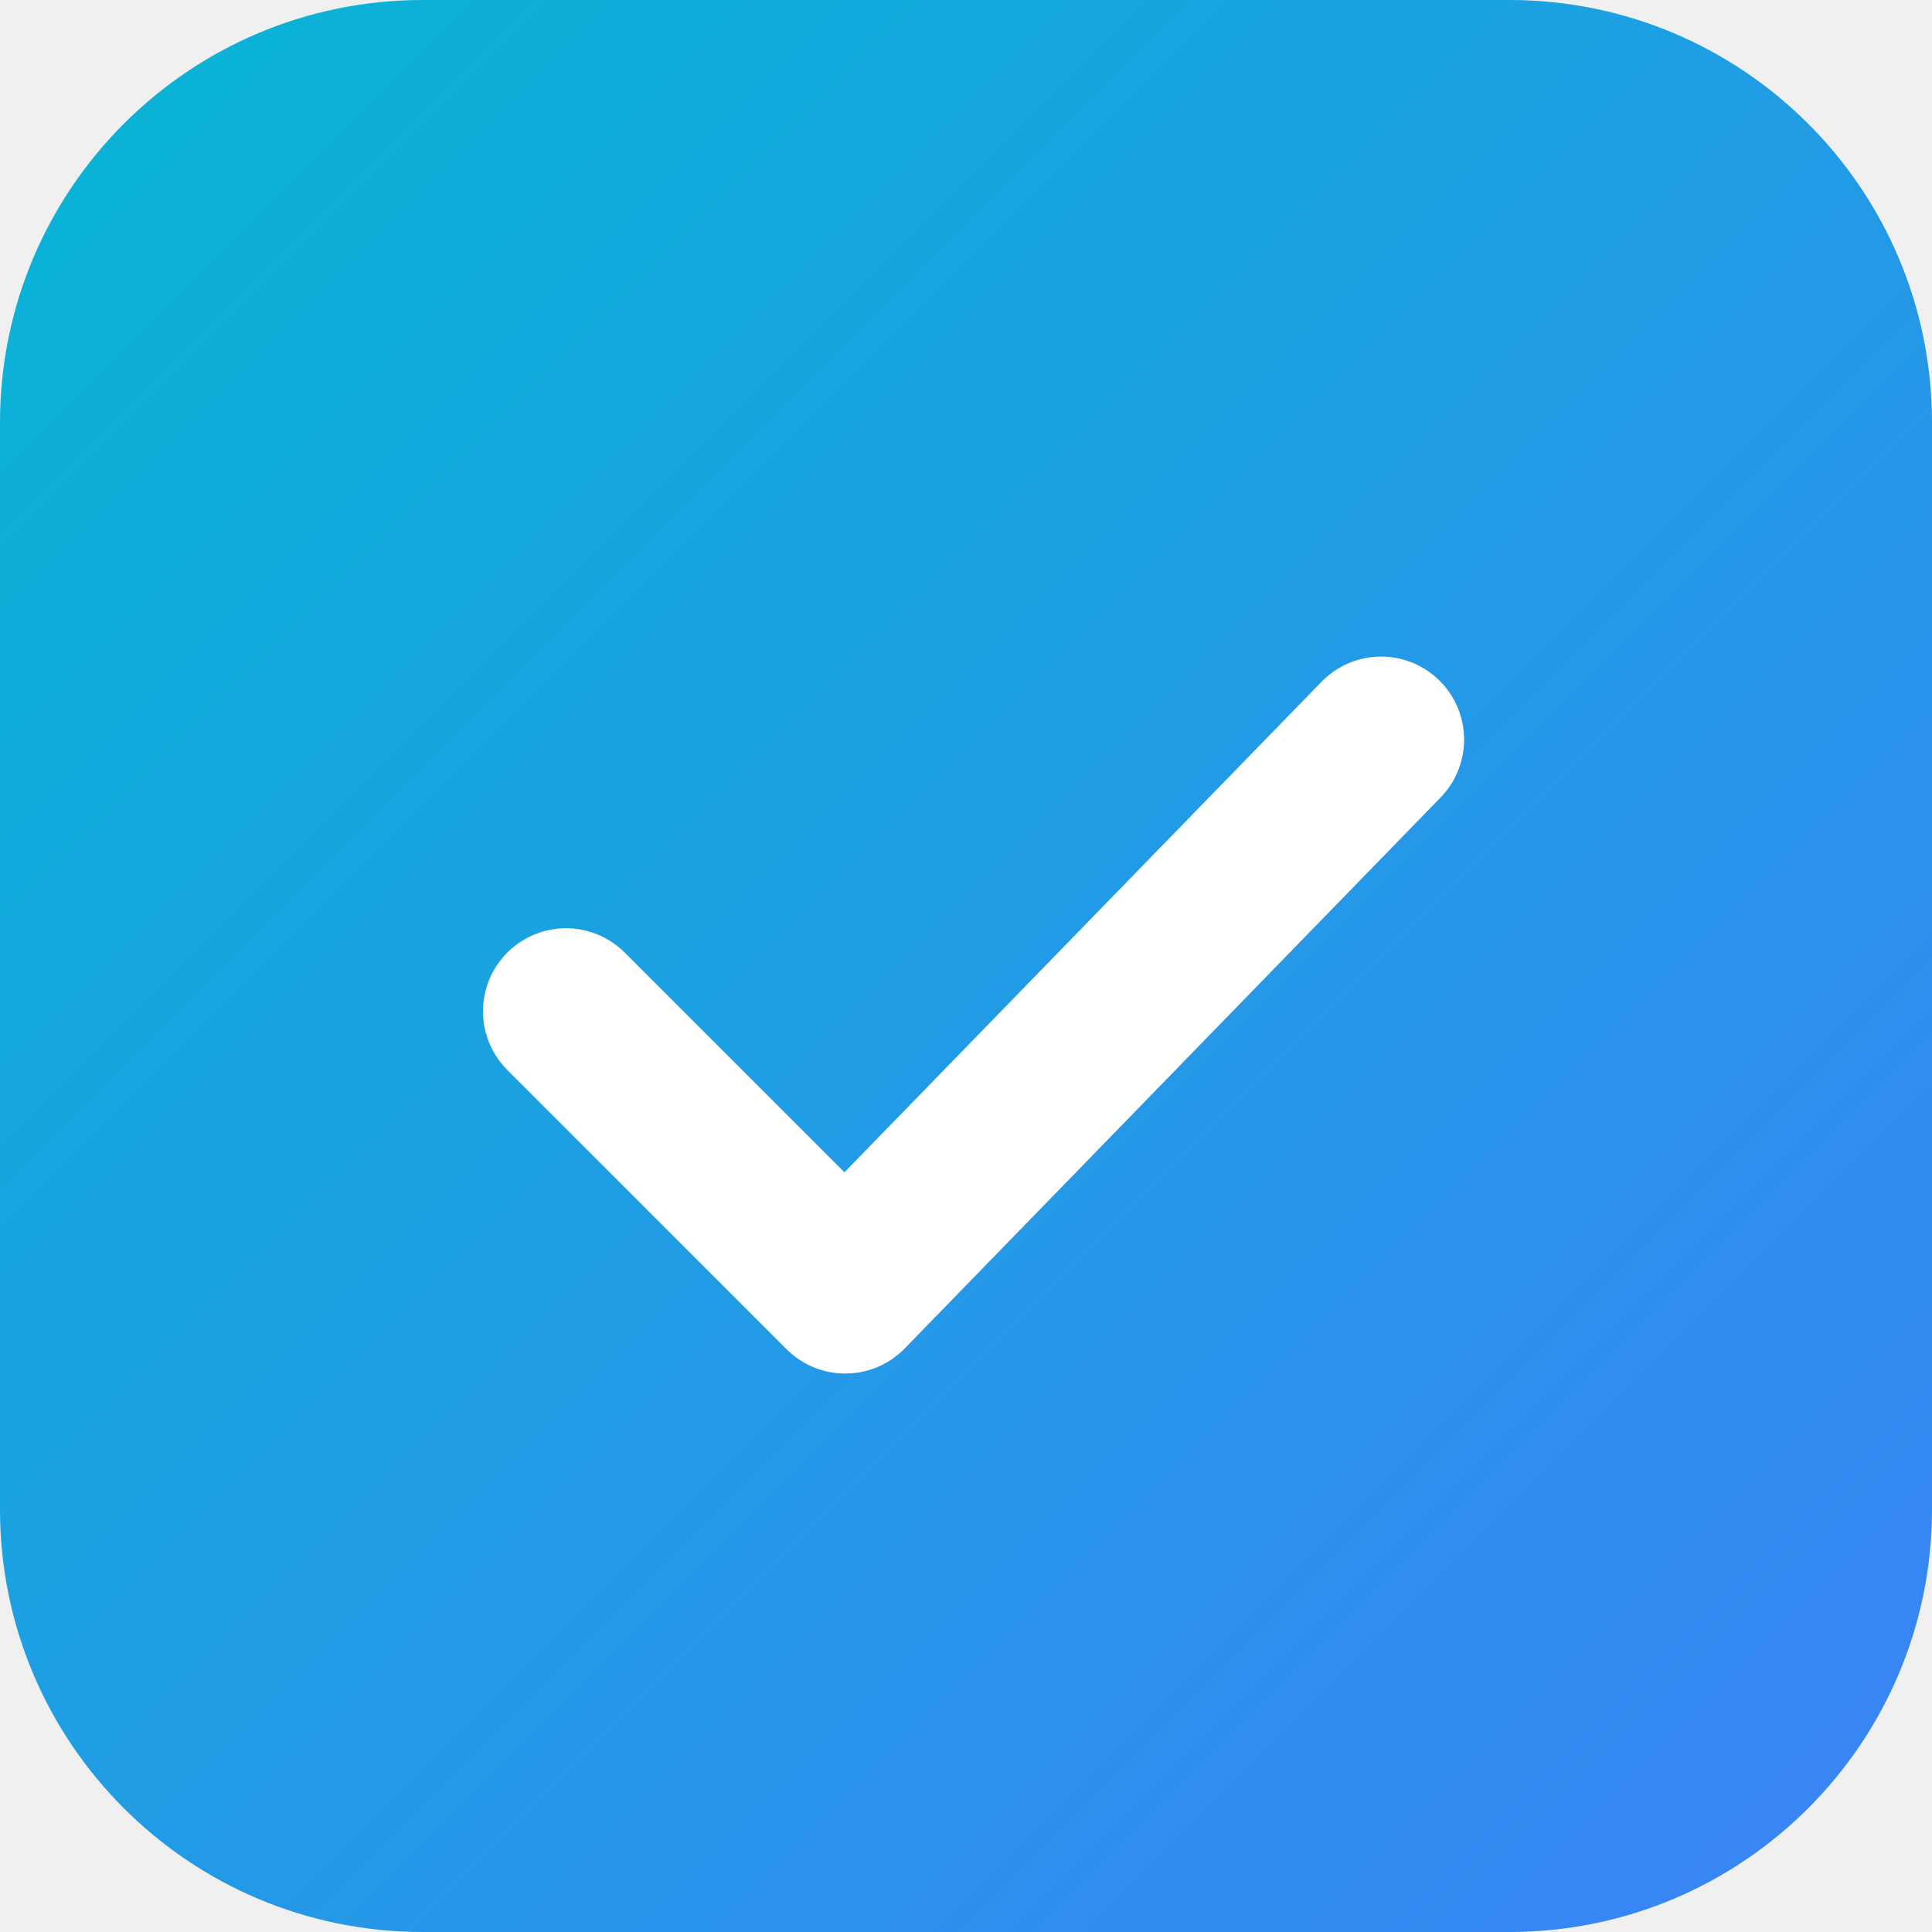
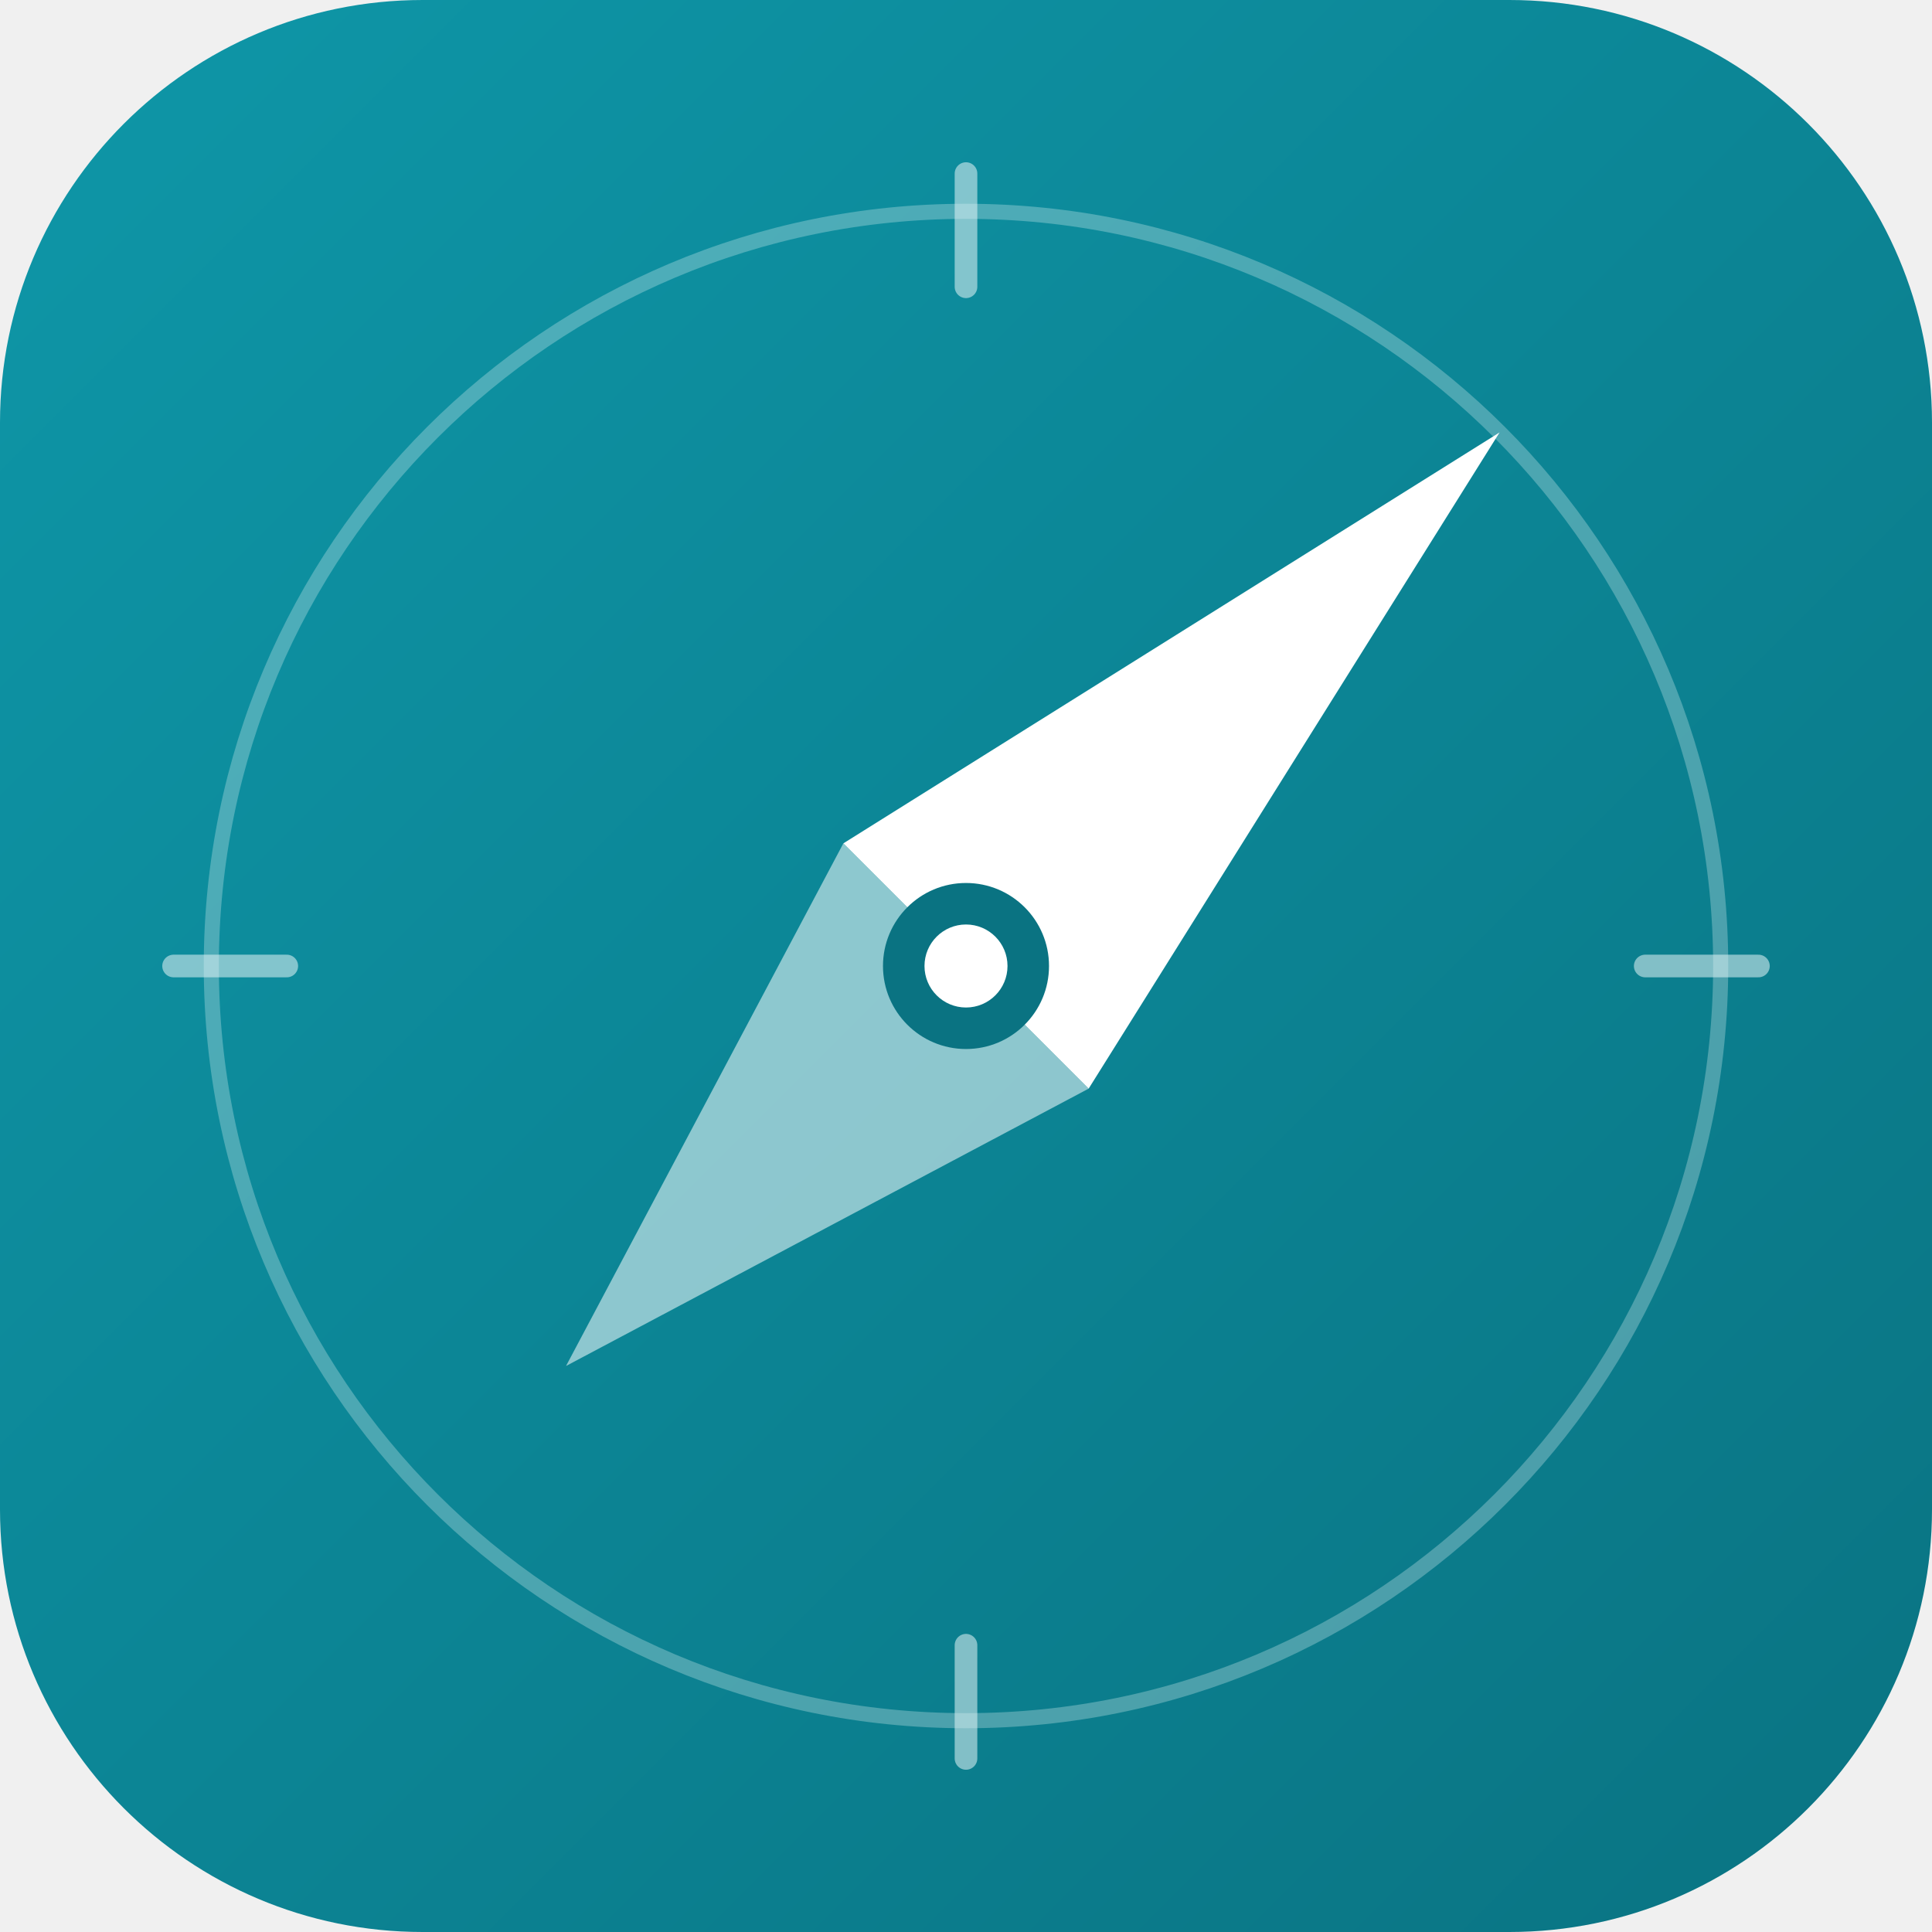
- <svg xmlns="http://www.w3.org/2000/svg" viewBox="0 0 512 512" width="512" height="512">
+ <svg xmlns="http://www.w3.org/2000/svg" viewBox="0 0 512 512" width="512" height="512" role="img" aria-label="Reach">
  <defs>
-     <linearGradient id="g" x1="0" y1="0" x2="1" y2="1">
-       <stop offset="0" stop-color="#06b6d4" />
-       <stop offset="1" stop-color="#3b82f6" />
+     <linearGradient id="bg" x1="0" y1="0" x2="1" y2="1">
+       <stop offset="0" stop-color="#0E97A8" />
+       <stop offset="1" stop-color="#0A7382" />
    </linearGradient>
  </defs>
-   <rect width="512" height="512" rx="112" fill="url(#g)" />
-   <path d="M150 268 L224 342 L366 196" fill="none" stroke="#ffffff" stroke-width="44" stroke-linecap="round" stroke-linejoin="round" />
+   <rect width="512" height="512" rx="112" fill="url(#bg)" />
+   <circle cx="256" cy="256" r="200" fill="none" stroke="#E3F4F5" stroke-opacity="0.30" stroke-width="4" />
+   <g stroke="#E3F4F5" stroke-opacity="0.55" stroke-width="6" stroke-linecap="round">
+     <line x1="256" y1="46" x2="256" y2="76" />
+     <line x1="256" y1="436" x2="256" y2="466" />
+     <line x1="46" y1="256" x2="76" y2="256" />
+     <line x1="436" y1="256" x2="466" y2="256" />
+   </g>
+   <path d="M397.4 114.6 L288.5 288.5 L256 256 L223.5 223.5 Z" fill="#FFFFFF" />
+   <path d="M150 362 L288.5 288.5 L256 256 L223.5 223.5 Z" fill="#E3F4F5" fill-opacity="0.6" />
+   <circle cx="256" cy="256" r="22" fill="#0A7382" />
+   <circle cx="256" cy="256" r="11" fill="#FFFFFF" />
</svg>
